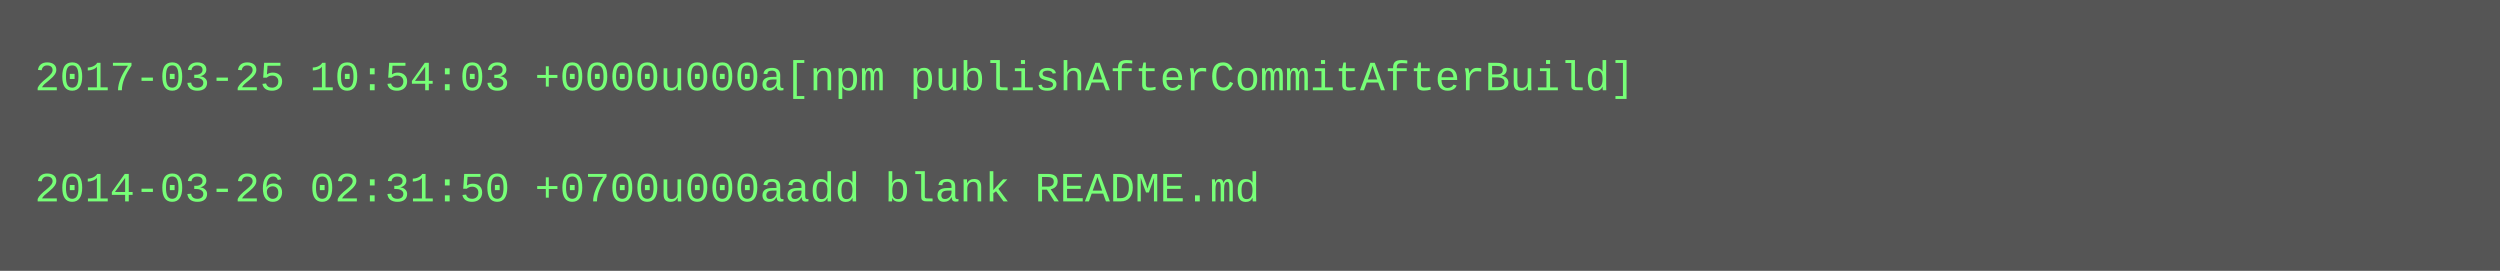
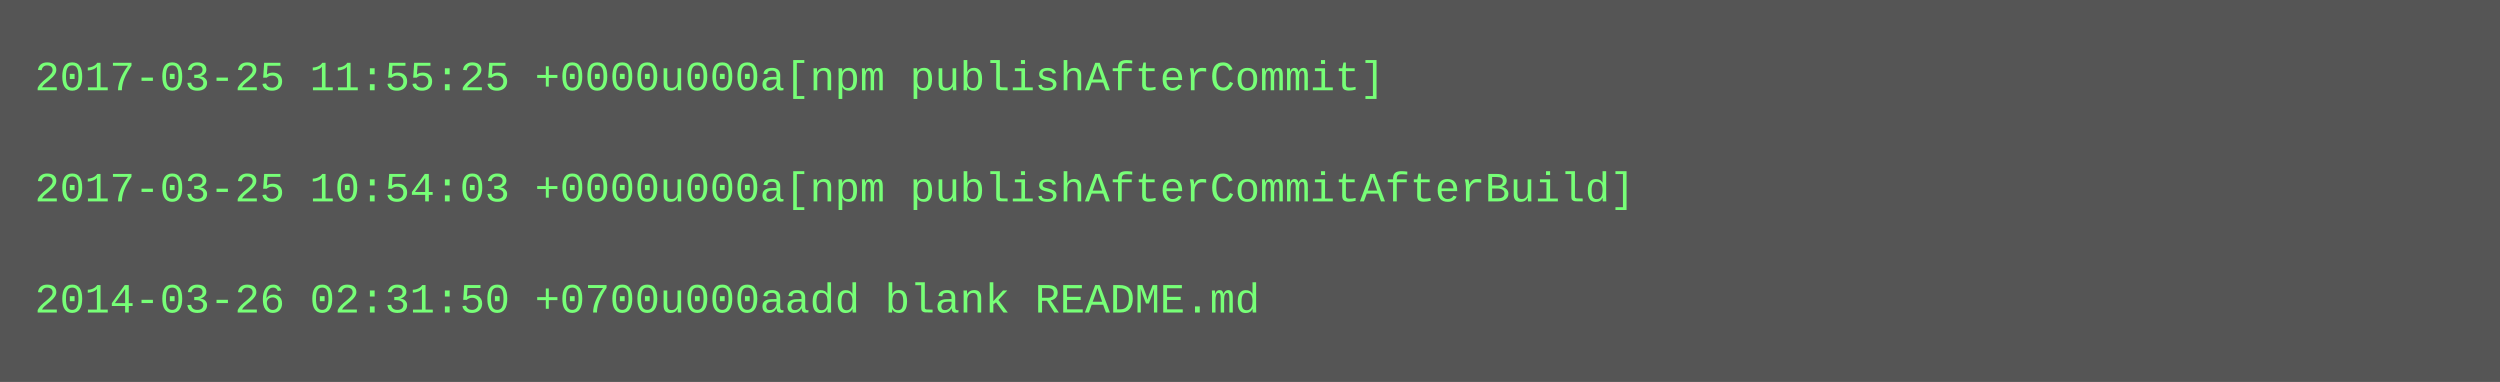
- <svg xmlns="http://www.w3.org/2000/svg" height="78" width="720">
-   <rect height="78" fill="#555" width="720" />
+ <svg xmlns="http://www.w3.org/2000/svg" height="110" width="720">
+   <rect height="110" fill="#555" width="720" />
  <text fill="#7f7" font-family="Courier New" font-size="12" xml:space="preserve">
-     <tspan x="10" y="26">2017-03-25 10:54:03 +0000u000a[npm publishAfterCommitAfterBuild]</tspan>
+     <tspan x="10" y="26">2017-03-25 11:55:25 +0000u000a[npm publishAfterCommit]</tspan>
    <tspan x="10" y="42" />
-     <tspan x="10" y="58">2014-03-26 02:31:50 +0700u000aadd blank README.md</tspan>
+     <tspan x="10" y="58">2017-03-25 10:54:03 +0000u000a[npm publishAfterCommitAfterBuild]</tspan>
+     <tspan x="10" y="74" />
+     <tspan x="10" y="90">2014-03-26 02:31:50 +0700u000aadd blank README.md</tspan>
  </text>
</svg>
